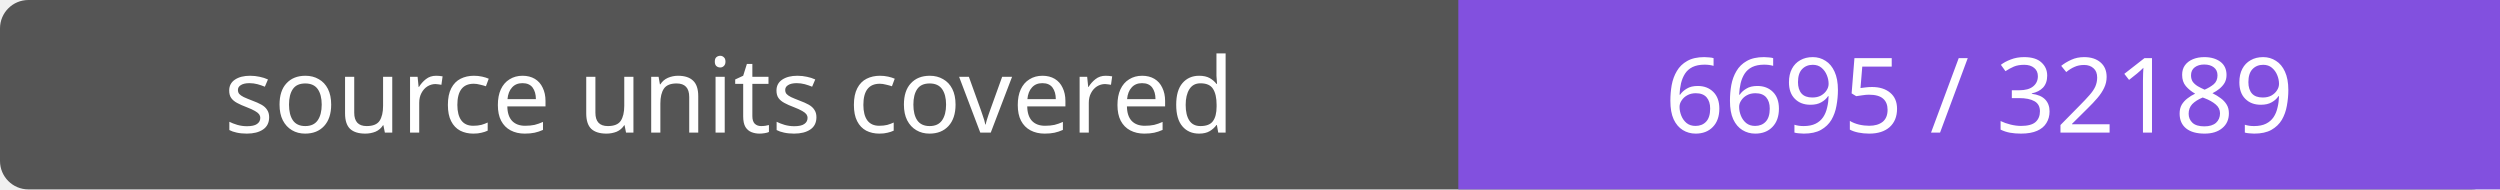
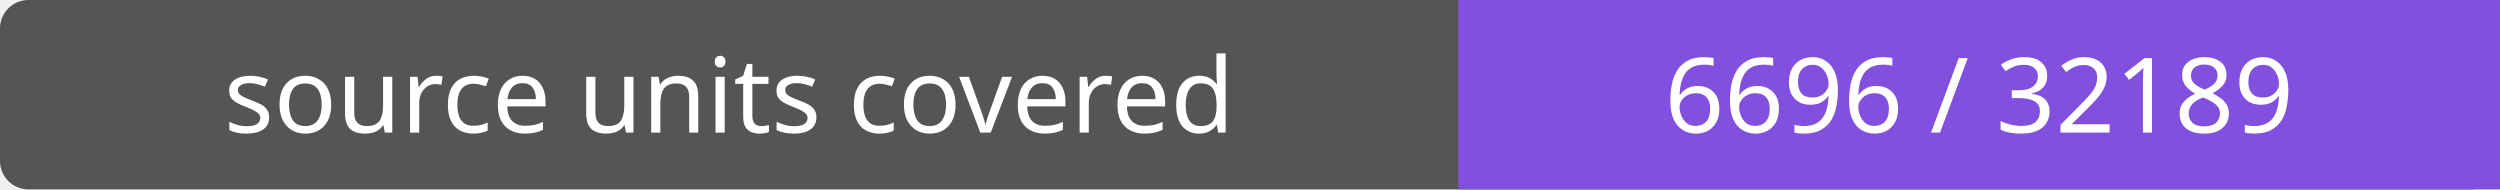
- <svg xmlns="http://www.w3.org/2000/svg" width="264" height="20" role="img" aria-label="source units covered: 6695 / 32189">
+ <svg xmlns="http://www.w3.org/2000/svg" width="264" height="20" role="img" aria-label="source units covered: 6696 / 32189">
  <rect width="264" height="20" rx="3" fill="#555" />
  <path fill="#8250df" d="M154 0h110v20H154z" />
  <g fill="#fff" text-anchor="middle" font-family="Verdana,sans-serif" font-size="11">
    <text x="77.0" y="14">source units covered</text>
-     <text x="209.0" y="14">6695 / 32189</text>
+     <text x="209.0" y="14">6696 / 32189</text>
  </g>
</svg>
